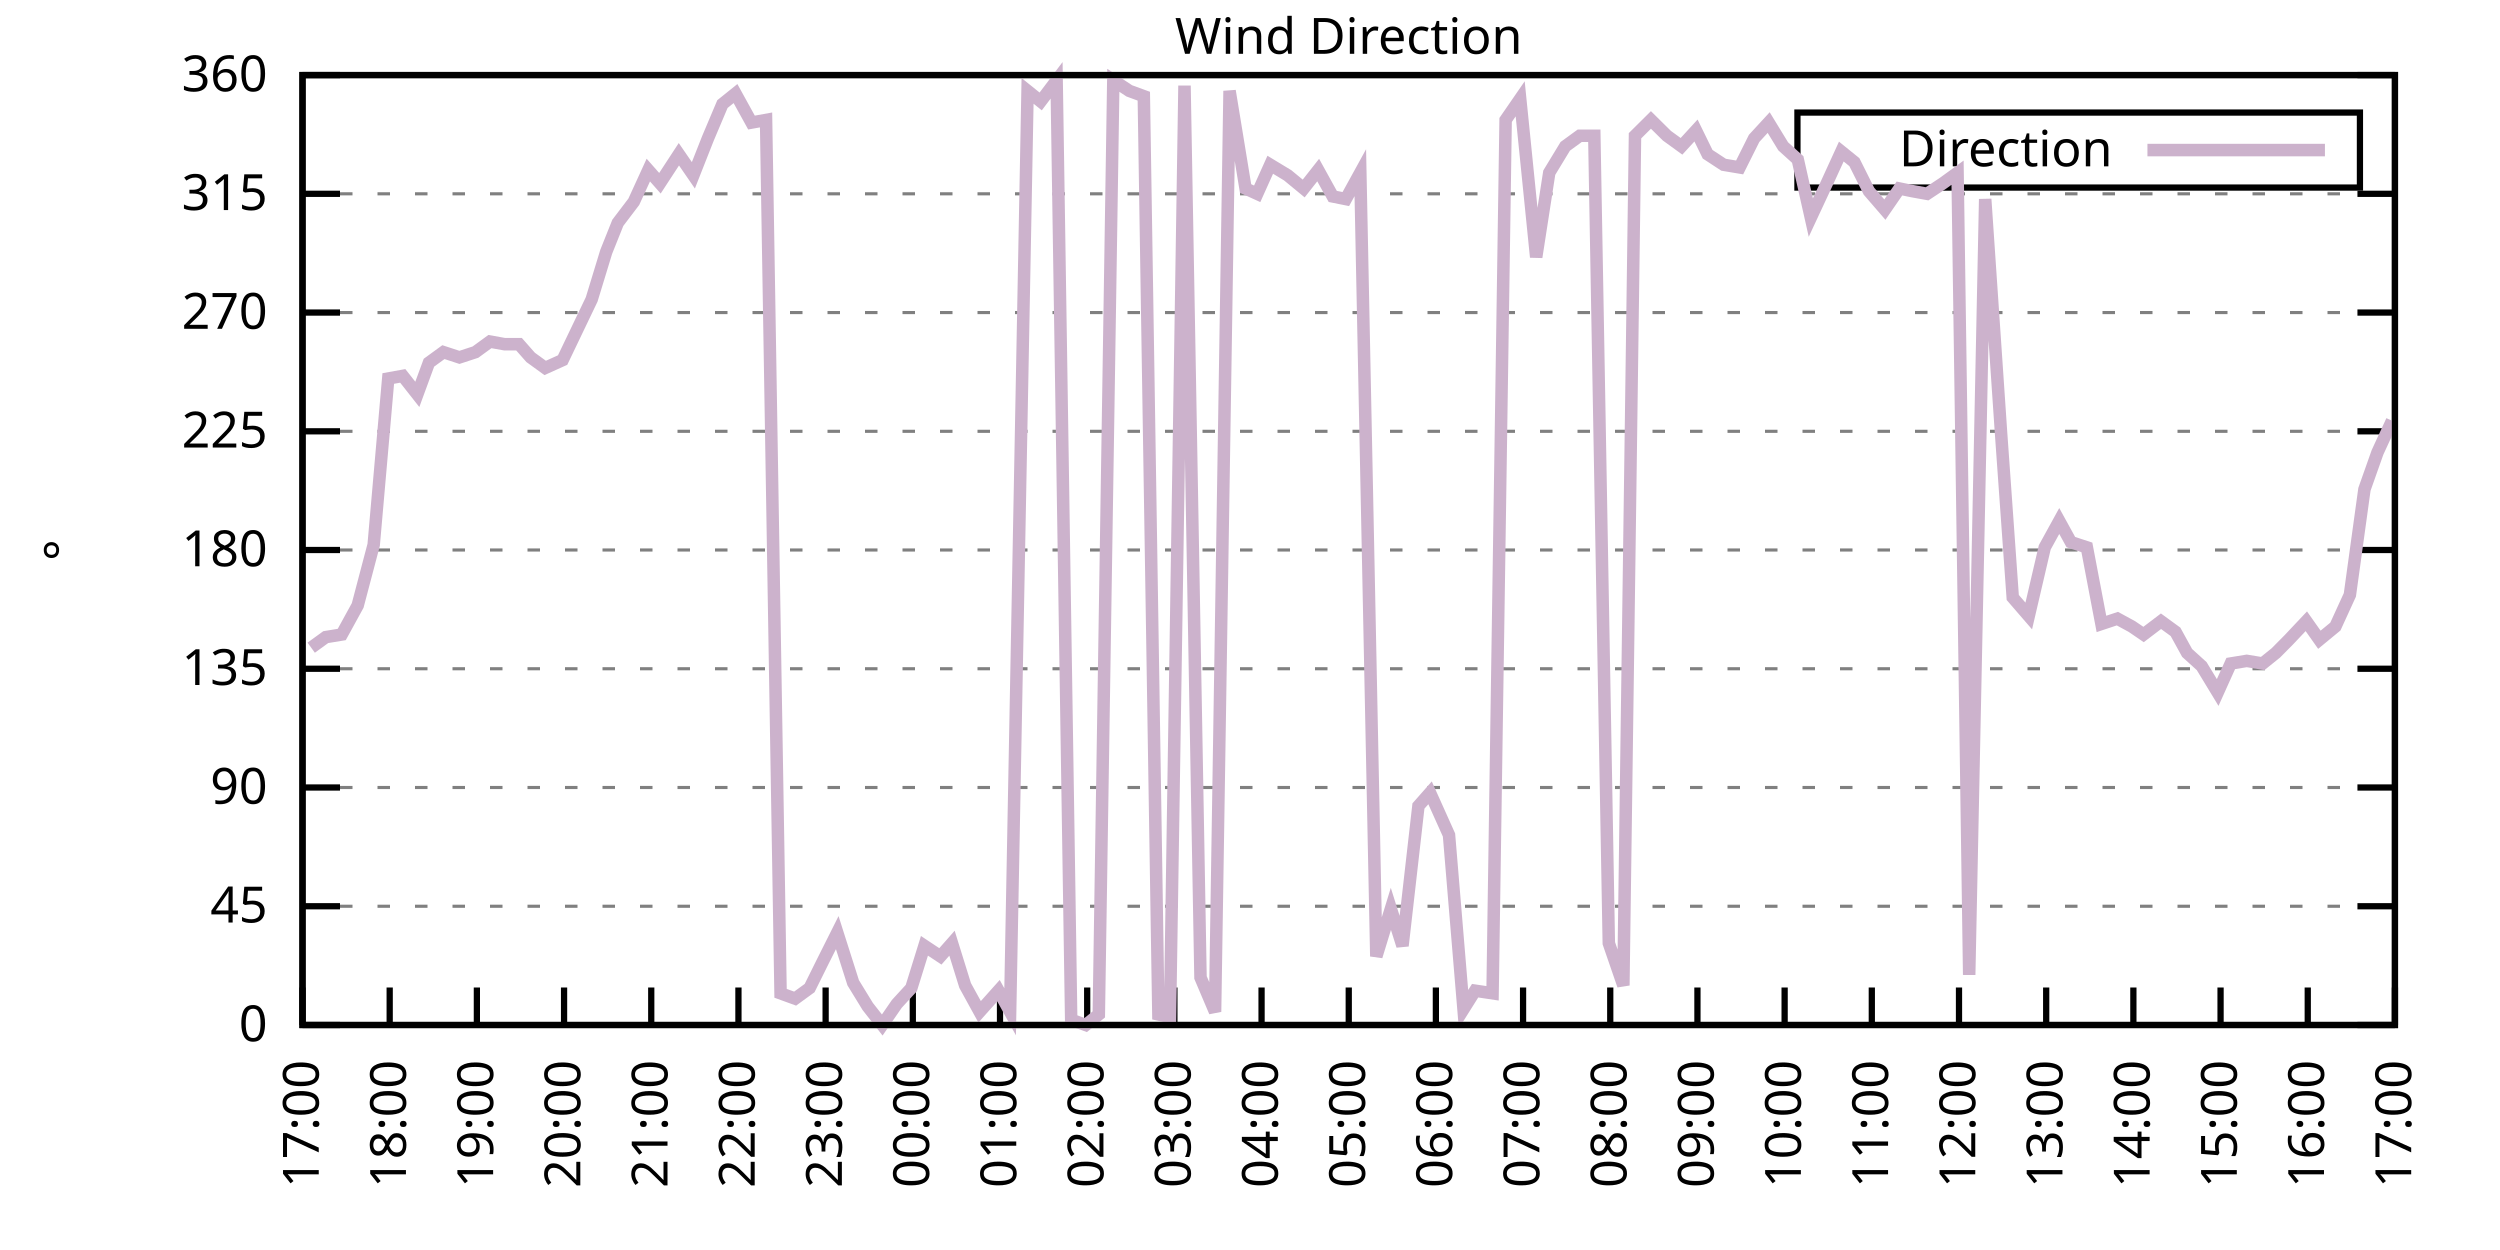
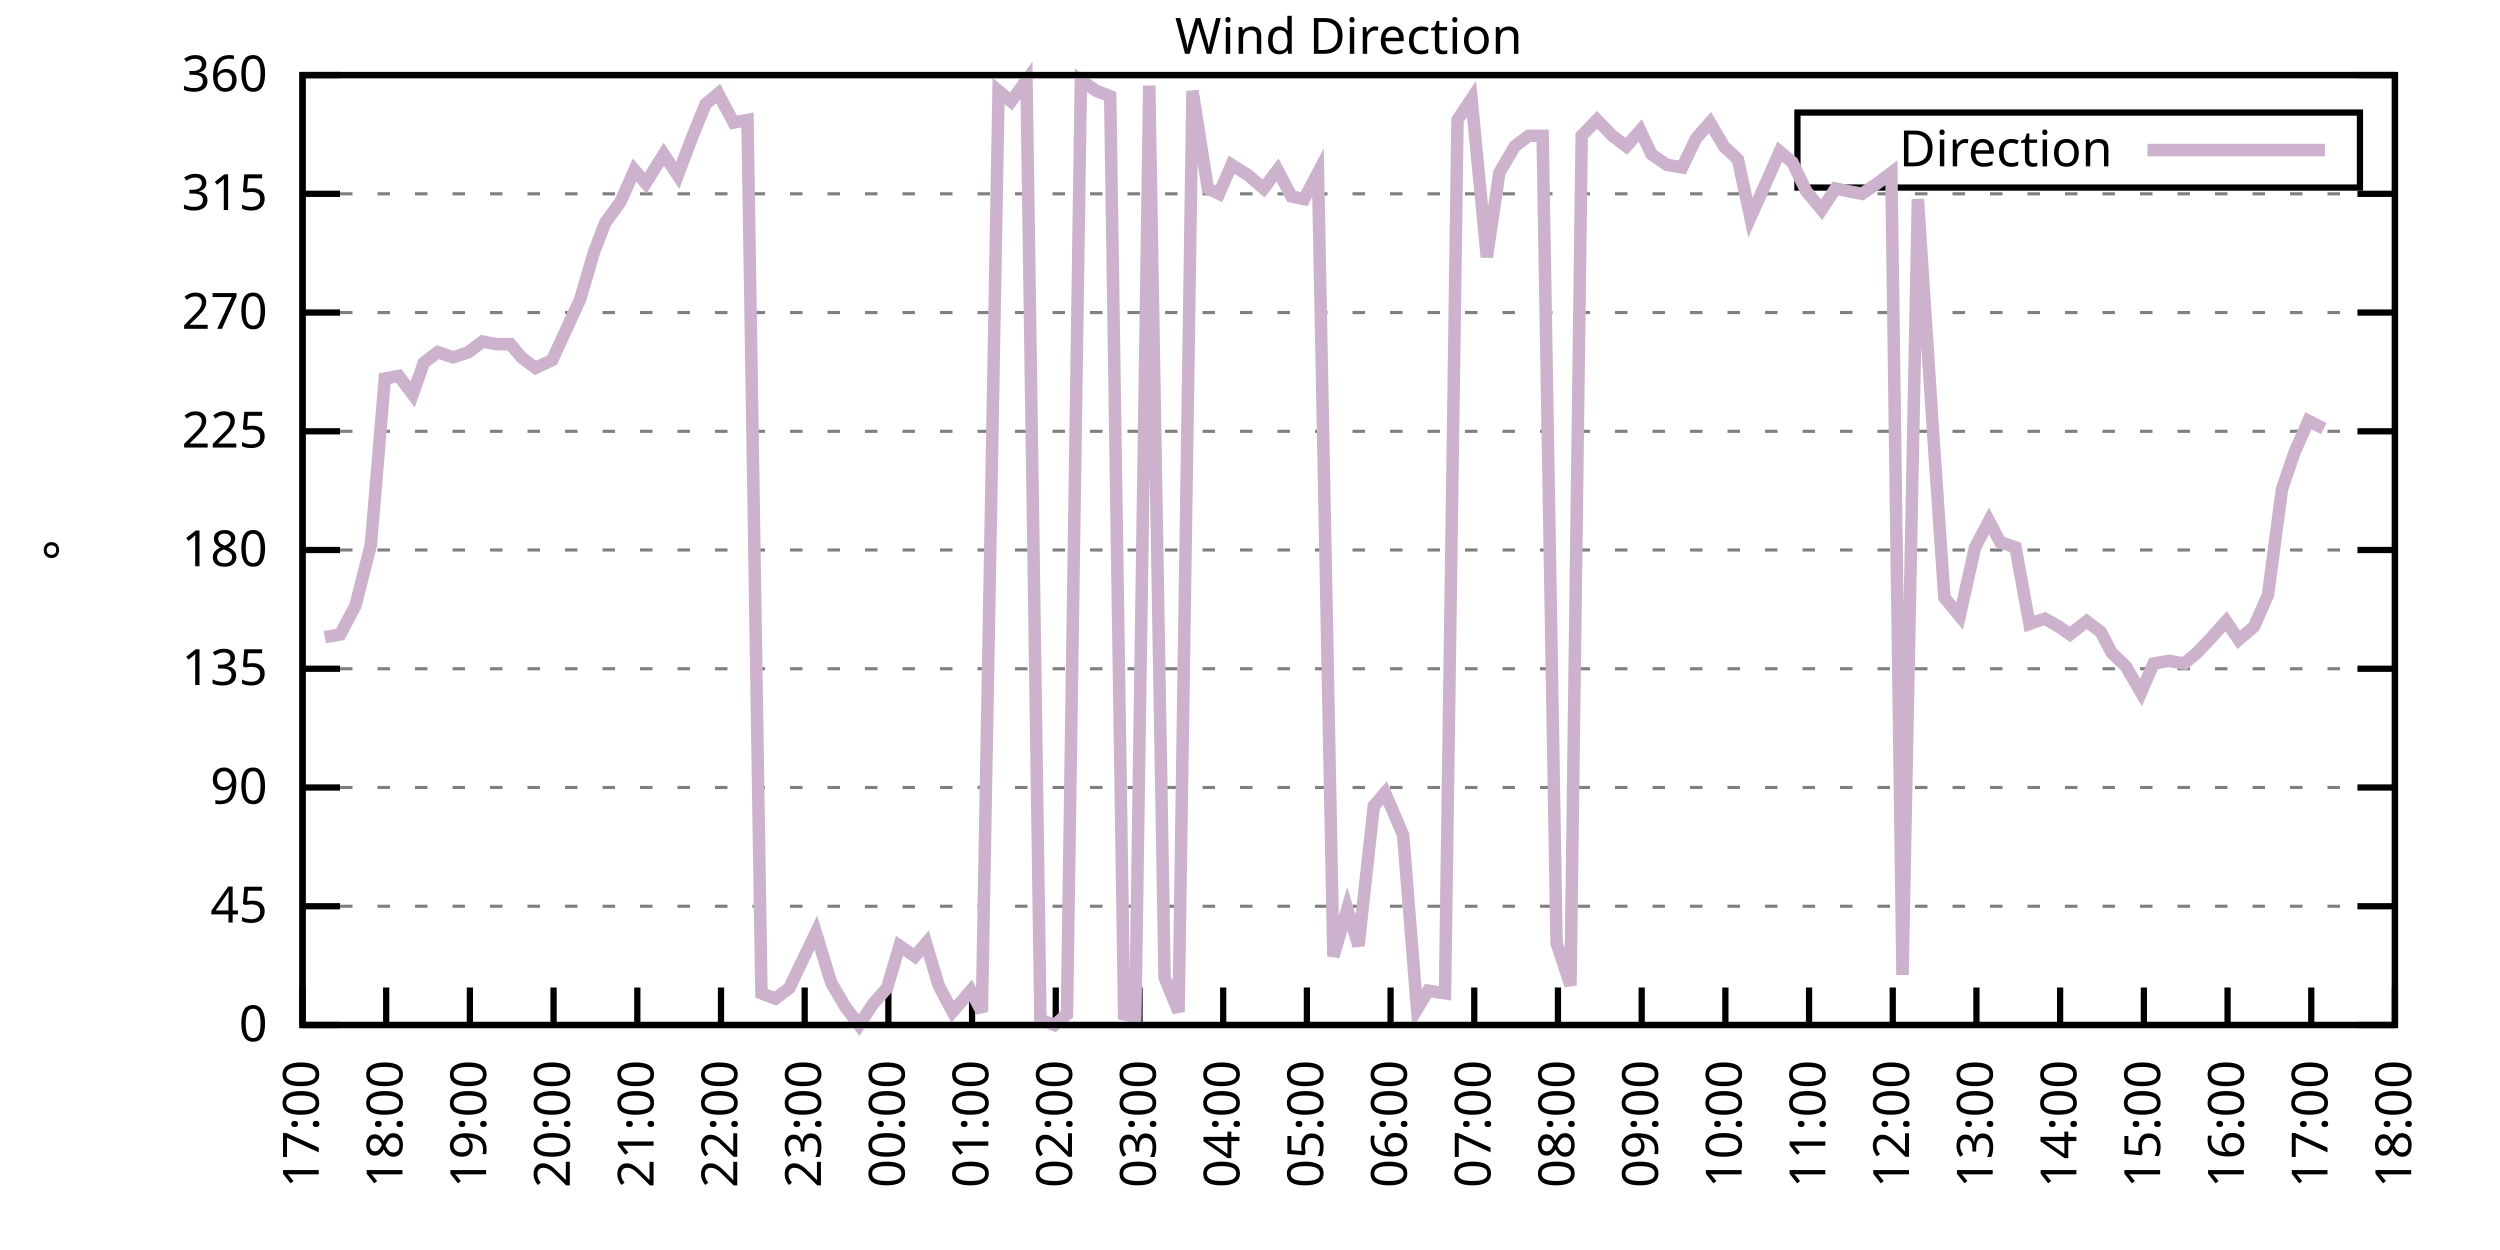
<svg xmlns="http://www.w3.org/2000/svg" xmlns:xlink="http://www.w3.org/1999/xlink" width="400" height="200" viewBox="0 0 400 200">
  <g id="gnuplot_canvas">
    <rect x="0" y="0" width="400" height="200" fill="none" />
    <defs>
      <circle id="gpDot" r="0.5" stroke-width="0.5" stroke="currentColor" />
      <path id="gpPt0" stroke-width="0.333" stroke="currentColor" d="M-1,0 h2 M0,-1 v2" />
      <path id="gpPt1" stroke-width="0.333" stroke="currentColor" d="M-1,-1 L1,1 M1,-1 L-1,1" />
      <path id="gpPt2" stroke-width="0.333" stroke="currentColor" d="M-1,0 L1,0 M0,-1 L0,1 M-1,-1 L1,1 M-1,1 L1,-1" />
      <rect id="gpPt3" stroke-width="0.333" stroke="currentColor" x="-1" y="-1" width="2" height="2" />
      <rect id="gpPt4" stroke-width="0.333" stroke="currentColor" fill="currentColor" x="-1" y="-1" width="2" height="2" />
      <circle id="gpPt5" stroke-width="0.333" stroke="currentColor" cx="0" cy="0" r="1" />
      <use xlink:href="#gpPt5" id="gpPt6" fill="currentColor" stroke="none" />
      <path id="gpPt7" stroke-width="0.333" stroke="currentColor" d="M0,-1.33 L-1.33,0.67 L1.33,0.67 z" />
      <use xlink:href="#gpPt7" id="gpPt8" fill="currentColor" stroke="none" />
      <use xlink:href="#gpPt7" id="gpPt9" stroke="currentColor" transform="rotate(180)" />
      <use xlink:href="#gpPt9" id="gpPt10" fill="currentColor" stroke="none" />
      <use xlink:href="#gpPt3" id="gpPt11" stroke="currentColor" transform="rotate(45)" />
      <use xlink:href="#gpPt11" id="gpPt12" fill="currentColor" stroke="none" />
      <path id="gpPt13" stroke-width="0.333" stroke="currentColor" d="M0,1.330 L1.265,0.411 L0.782,-1.067 L-0.782,-1.076 L-1.265,0.411 z" />
      <use xlink:href="#gpPt13" id="gpPt14" fill="currentColor" stroke="none" />
      <filter id="textbox" filterUnits="objectBoundingBox" x="0" y="0" height="1" width="1">
        <feFlood flood-color="white" flood-opacity="1" result="bgnd" />
        <feComposite in="SourceGraphic" in2="bgnd" operator="atop" />
      </filter>
      <filter id="greybox" filterUnits="objectBoundingBox" x="0" y="0" height="1" width="1">
        <feFlood flood-color="lightgrey" flood-opacity="1" result="grey" />
        <feComposite in="SourceGraphic" in2="grey" operator="atop" />
      </filter>
    </defs>
    <g fill="none" color="white" stroke="currentColor" stroke-width="1.00" stroke-linecap="butt" stroke-linejoin="miter">
</g>
    <g fill="none" color="black" stroke="currentColor" stroke-width="1.00" stroke-linecap="butt" stroke-linejoin="miter">
      <g stroke="none" shape-rendering="crispEdges">
        <polygon fill="rgb(255, 255, 255)" points="48.40,164.00 383.18,164.00 383.18,12.02 48.40,12.02 " />
      </g>
    </g>
    <g fill="none" color="black" stroke="currentColor" stroke-width="1.00" stroke-linecap="butt" stroke-linejoin="miter">
</g>
    <g fill="none" color="black" stroke="black" stroke-width="0.50" stroke-linecap="butt" stroke-linejoin="miter">
</g>
    <g fill="none" color="gray" stroke="currentColor" stroke-width="0.50" stroke-linecap="butt" stroke-linejoin="miter">
      <path stroke="gray" stroke-dasharray="2,4" class="gridline" d="M48.40,164.00 L383.19,164.00  " />
    </g>
    <g fill="none" color="gray" stroke="gray" stroke-width="1.00" stroke-linecap="butt" stroke-linejoin="miter">
</g>
    <g fill="none" color="black" stroke="currentColor" stroke-width="1.00" stroke-linecap="butt" stroke-linejoin="miter">
      <path stroke="black" d="M48.40,164.00 L54.40,164.00 M383.19,164.00 L377.19,164.00  " />
      <g transform="translate(42.80,166.60)" stroke="none" fill="black" font-family="Sans" font-size="8.00" text-anchor="end">
        <text>
          <tspan font-family="Sans"> 0</tspan>
        </text>
      </g>
    </g>
    <g fill="none" color="black" stroke="currentColor" stroke-width="1.00" stroke-linecap="butt" stroke-linejoin="miter">
</g>
    <g fill="none" color="black" stroke="black" stroke-width="0.50" stroke-linecap="butt" stroke-linejoin="miter">
</g>
    <g fill="none" color="gray" stroke="currentColor" stroke-width="0.50" stroke-linecap="butt" stroke-linejoin="miter">
      <path stroke="gray" stroke-dasharray="2,4" class="gridline" d="M48.40,145.00 L383.19,145.00  " />
    </g>
    <g fill="none" color="gray" stroke="gray" stroke-width="1.00" stroke-linecap="butt" stroke-linejoin="miter">
</g>
    <g fill="none" color="black" stroke="currentColor" stroke-width="1.00" stroke-linecap="butt" stroke-linejoin="miter">
      <path stroke="black" d="M48.40,145.00 L54.40,145.00 M383.19,145.00 L377.19,145.00  " />
      <g transform="translate(42.80,147.60)" stroke="none" fill="black" font-family="Sans" font-size="8.00" text-anchor="end">
        <text>
          <tspan font-family="Sans"> 45</tspan>
        </text>
      </g>
    </g>
    <g fill="none" color="black" stroke="currentColor" stroke-width="1.00" stroke-linecap="butt" stroke-linejoin="miter">
</g>
    <g fill="none" color="black" stroke="black" stroke-width="0.50" stroke-linecap="butt" stroke-linejoin="miter">
</g>
    <g fill="none" color="gray" stroke="currentColor" stroke-width="0.50" stroke-linecap="butt" stroke-linejoin="miter">
      <path stroke="gray" stroke-dasharray="2,4" class="gridline" d="M48.40,126.00 L383.19,126.00  " />
    </g>
    <g fill="none" color="gray" stroke="gray" stroke-width="1.00" stroke-linecap="butt" stroke-linejoin="miter">
</g>
    <g fill="none" color="black" stroke="currentColor" stroke-width="1.00" stroke-linecap="butt" stroke-linejoin="miter">
      <path stroke="black" d="M48.40,126.00 L54.40,126.00 M383.19,126.00 L377.19,126.00  " />
      <g transform="translate(42.80,128.60)" stroke="none" fill="black" font-family="Sans" font-size="8.00" text-anchor="end">
        <text>
          <tspan font-family="Sans"> 90</tspan>
        </text>
      </g>
    </g>
    <g fill="none" color="black" stroke="currentColor" stroke-width="1.00" stroke-linecap="butt" stroke-linejoin="miter">
</g>
    <g fill="none" color="black" stroke="black" stroke-width="0.50" stroke-linecap="butt" stroke-linejoin="miter">
</g>
    <g fill="none" color="gray" stroke="currentColor" stroke-width="0.50" stroke-linecap="butt" stroke-linejoin="miter">
      <path stroke="gray" stroke-dasharray="2,4" class="gridline" d="M48.40,107.00 L383.19,107.00  " />
    </g>
    <g fill="none" color="gray" stroke="gray" stroke-width="1.00" stroke-linecap="butt" stroke-linejoin="miter">
</g>
    <g fill="none" color="black" stroke="currentColor" stroke-width="1.00" stroke-linecap="butt" stroke-linejoin="miter">
      <path stroke="black" d="M48.40,107.00 L54.40,107.00 M383.19,107.00 L377.19,107.00  " />
      <g transform="translate(42.80,109.60)" stroke="none" fill="black" font-family="Sans" font-size="8.00" text-anchor="end">
        <text>
          <tspan font-family="Sans"> 135</tspan>
        </text>
      </g>
    </g>
    <g fill="none" color="black" stroke="currentColor" stroke-width="1.00" stroke-linecap="butt" stroke-linejoin="miter">
</g>
    <g fill="none" color="black" stroke="black" stroke-width="0.50" stroke-linecap="butt" stroke-linejoin="miter">
</g>
    <g fill="none" color="gray" stroke="currentColor" stroke-width="0.50" stroke-linecap="butt" stroke-linejoin="miter">
      <path stroke="gray" stroke-dasharray="2,4" class="gridline" d="M48.40,88.00 L383.19,88.00  " />
    </g>
    <g fill="none" color="gray" stroke="gray" stroke-width="1.00" stroke-linecap="butt" stroke-linejoin="miter">
</g>
    <g fill="none" color="black" stroke="currentColor" stroke-width="1.00" stroke-linecap="butt" stroke-linejoin="miter">
      <path stroke="black" d="M48.40,88.00 L54.40,88.00 M383.19,88.00 L377.19,88.00  " />
      <g transform="translate(42.80,90.60)" stroke="none" fill="black" font-family="Sans" font-size="8.00" text-anchor="end">
        <text>
          <tspan font-family="Sans"> 180</tspan>
        </text>
      </g>
    </g>
    <g fill="none" color="black" stroke="currentColor" stroke-width="1.00" stroke-linecap="butt" stroke-linejoin="miter">
</g>
    <g fill="none" color="black" stroke="black" stroke-width="0.50" stroke-linecap="butt" stroke-linejoin="miter">
</g>
    <g fill="none" color="gray" stroke="currentColor" stroke-width="0.50" stroke-linecap="butt" stroke-linejoin="miter">
      <path stroke="gray" stroke-dasharray="2,4" class="gridline" d="M48.40,69.01 L383.19,69.01  " />
    </g>
    <g fill="none" color="gray" stroke="gray" stroke-width="1.00" stroke-linecap="butt" stroke-linejoin="miter">
</g>
    <g fill="none" color="black" stroke="currentColor" stroke-width="1.00" stroke-linecap="butt" stroke-linejoin="miter">
      <path stroke="black" d="M48.40,69.01 L54.40,69.01 M383.19,69.01 L377.19,69.01  " />
      <g transform="translate(42.80,71.61)" stroke="none" fill="black" font-family="Sans" font-size="8.00" text-anchor="end">
        <text>
          <tspan font-family="Sans"> 225</tspan>
        </text>
      </g>
    </g>
    <g fill="none" color="black" stroke="currentColor" stroke-width="1.00" stroke-linecap="butt" stroke-linejoin="miter">
</g>
    <g fill="none" color="black" stroke="black" stroke-width="0.50" stroke-linecap="butt" stroke-linejoin="miter">
</g>
    <g fill="none" color="gray" stroke="currentColor" stroke-width="0.50" stroke-linecap="butt" stroke-linejoin="miter">
      <path stroke="gray" stroke-dasharray="2,4" class="gridline" d="M48.40,50.01 L383.19,50.01  " />
    </g>
    <g fill="none" color="gray" stroke="gray" stroke-width="1.00" stroke-linecap="butt" stroke-linejoin="miter">
</g>
    <g fill="none" color="black" stroke="currentColor" stroke-width="1.00" stroke-linecap="butt" stroke-linejoin="miter">
      <path stroke="black" d="M48.40,50.01 L54.40,50.01 M383.19,50.01 L377.19,50.01  " />
      <g transform="translate(42.80,52.61)" stroke="none" fill="black" font-family="Sans" font-size="8.00" text-anchor="end">
        <text>
          <tspan font-family="Sans"> 270</tspan>
        </text>
      </g>
    </g>
    <g fill="none" color="black" stroke="currentColor" stroke-width="1.00" stroke-linecap="butt" stroke-linejoin="miter">
</g>
    <g fill="none" color="black" stroke="black" stroke-width="0.50" stroke-linecap="butt" stroke-linejoin="miter">
</g>
    <g fill="none" color="gray" stroke="currentColor" stroke-width="0.50" stroke-linecap="butt" stroke-linejoin="miter">
      <path stroke="gray" stroke-dasharray="2,4" class="gridline" d="M48.40,31.01 L383.19,31.01  " />
    </g>
    <g fill="none" color="gray" stroke="gray" stroke-width="1.00" stroke-linecap="butt" stroke-linejoin="miter">
</g>
    <g fill="none" color="black" stroke="currentColor" stroke-width="1.00" stroke-linecap="butt" stroke-linejoin="miter">
      <path stroke="black" d="M48.40,31.01 L54.40,31.01 M383.19,31.01 L377.19,31.01  " />
      <g transform="translate(42.80,33.61)" stroke="none" fill="black" font-family="Sans" font-size="8.00" text-anchor="end">
        <text>
          <tspan font-family="Sans"> 315</tspan>
        </text>
      </g>
    </g>
    <g fill="none" color="black" stroke="currentColor" stroke-width="1.00" stroke-linecap="butt" stroke-linejoin="miter">
</g>
    <g fill="none" color="black" stroke="black" stroke-width="0.50" stroke-linecap="butt" stroke-linejoin="miter">
</g>
    <g fill="none" color="gray" stroke="currentColor" stroke-width="0.50" stroke-linecap="butt" stroke-linejoin="miter">
      <path stroke="gray" stroke-dasharray="2,4" class="gridline" d="M48.40,12.01 L383.19,12.01  " />
    </g>
    <g fill="none" color="gray" stroke="gray" stroke-width="1.00" stroke-linecap="butt" stroke-linejoin="miter">
</g>
    <g fill="none" color="black" stroke="currentColor" stroke-width="1.00" stroke-linecap="butt" stroke-linejoin="miter">
      <path stroke="black" d="M48.40,12.01 L54.40,12.01 M383.19,12.01 L377.19,12.01  " />
      <g transform="translate(42.80,14.61)" stroke="none" fill="black" font-family="Sans" font-size="8.00" text-anchor="end">
        <text>
          <tspan font-family="Sans"> 360</tspan>
        </text>
      </g>
    </g>
    <g fill="none" color="black" stroke="currentColor" stroke-width="1.00" stroke-linecap="butt" stroke-linejoin="miter">
      <path stroke="black" d="M48.40,164.00 L48.40,158.00  " />
      <g transform="translate(51.00,169.60) rotate(270.00)" stroke="none" fill="black" font-family="Sans" font-size="8.00" text-anchor="end">
        <text>
          <tspan font-family="Sans">17:00</tspan>
        </text>
      </g>
    </g>
    <g fill="none" color="black" stroke="currentColor" stroke-width="1.00" stroke-linecap="butt" stroke-linejoin="miter">
-       <path stroke="black" d="M62.35,164.00 L62.35,158.00  " />
-       <g transform="translate(64.95,169.60) rotate(270.00)" stroke="none" fill="black" font-family="Sans" font-size="8.00" text-anchor="end">
+       <path stroke="black" d="M61.79,164.00 L61.79,158.00  " />
+       <g transform="translate(64.39,169.60) rotate(270.00)" stroke="none" fill="black" font-family="Sans" font-size="8.00" text-anchor="end">
        <text>
          <tspan font-family="Sans">18:00</tspan>
        </text>
      </g>
    </g>
    <g fill="none" color="black" stroke="currentColor" stroke-width="1.00" stroke-linecap="butt" stroke-linejoin="miter">
-       <path stroke="black" d="M76.30,164.00 L76.30,158.00  " />
-       <g transform="translate(78.90,169.60) rotate(270.00)" stroke="none" fill="black" font-family="Sans" font-size="8.00" text-anchor="end">
+       <path stroke="black" d="M75.18,164.00 L75.18,158.00  " />
+       <g transform="translate(77.78,169.60) rotate(270.00)" stroke="none" fill="black" font-family="Sans" font-size="8.00" text-anchor="end">
        <text>
          <tspan font-family="Sans">19:00</tspan>
        </text>
      </g>
    </g>
    <g fill="none" color="black" stroke="currentColor" stroke-width="1.00" stroke-linecap="butt" stroke-linejoin="miter">
-       <path stroke="black" d="M90.25,164.00 L90.25,158.00  " />
-       <g transform="translate(92.85,169.60) rotate(270.00)" stroke="none" fill="black" font-family="Sans" font-size="8.00" text-anchor="end">
+       <path stroke="black" d="M88.57,164.00 L88.57,158.00  " />
+       <g transform="translate(91.17,169.60) rotate(270.00)" stroke="none" fill="black" font-family="Sans" font-size="8.00" text-anchor="end">
        <text>
          <tspan font-family="Sans">20:00</tspan>
        </text>
      </g>
    </g>
    <g fill="none" color="black" stroke="currentColor" stroke-width="1.00" stroke-linecap="butt" stroke-linejoin="miter">
-       <path stroke="black" d="M104.20,164.00 L104.20,158.00  " />
-       <g transform="translate(106.80,169.60) rotate(270.00)" stroke="none" fill="black" font-family="Sans" font-size="8.00" text-anchor="end">
+       <path stroke="black" d="M101.97,164.00 L101.97,158.00  " />
+       <g transform="translate(104.57,169.60) rotate(270.00)" stroke="none" fill="black" font-family="Sans" font-size="8.00" text-anchor="end">
        <text>
          <tspan font-family="Sans">21:00</tspan>
        </text>
      </g>
    </g>
    <g fill="none" color="black" stroke="currentColor" stroke-width="1.00" stroke-linecap="butt" stroke-linejoin="miter">
-       <path stroke="black" d="M118.15,164.00 L118.15,158.00  " />
-       <g transform="translate(120.75,169.60) rotate(270.00)" stroke="none" fill="black" font-family="Sans" font-size="8.00" text-anchor="end">
+       <path stroke="black" d="M115.36,164.00 L115.36,158.00  " />
+       <g transform="translate(117.96,169.60) rotate(270.00)" stroke="none" fill="black" font-family="Sans" font-size="8.00" text-anchor="end">
        <text>
          <tspan font-family="Sans">22:00</tspan>
        </text>
      </g>
    </g>
    <g fill="none" color="black" stroke="currentColor" stroke-width="1.00" stroke-linecap="butt" stroke-linejoin="miter">
-       <path stroke="black" d="M132.10,164.00 L132.10,158.00  " />
-       <g transform="translate(134.70,169.60) rotate(270.00)" stroke="none" fill="black" font-family="Sans" font-size="8.00" text-anchor="end">
+       <path stroke="black" d="M128.75,164.00 L128.75,158.00  " />
+       <g transform="translate(131.35,169.60) rotate(270.00)" stroke="none" fill="black" font-family="Sans" font-size="8.00" text-anchor="end">
        <text>
          <tspan font-family="Sans">23:00</tspan>
        </text>
      </g>
    </g>
    <g fill="none" color="black" stroke="currentColor" stroke-width="1.00" stroke-linecap="butt" stroke-linejoin="miter">
-       <path stroke="black" d="M146.05,164.00 L146.05,158.00  " />
-       <g transform="translate(148.65,169.60) rotate(270.00)" stroke="none" fill="black" font-family="Sans" font-size="8.00" text-anchor="end">
+       <path stroke="black" d="M142.14,164.00 L142.14,158.00  " />
+       <g transform="translate(144.74,169.60) rotate(270.00)" stroke="none" fill="black" font-family="Sans" font-size="8.00" text-anchor="end">
        <text>
          <tspan font-family="Sans">00:00</tspan>
        </text>
      </g>
    </g>
    <g fill="none" color="black" stroke="currentColor" stroke-width="1.00" stroke-linecap="butt" stroke-linejoin="miter">
-       <path stroke="black" d="M160.00,164.00 L160.00,158.00  " />
-       <g transform="translate(162.60,169.60) rotate(270.00)" stroke="none" fill="black" font-family="Sans" font-size="8.00" text-anchor="end">
+       <path stroke="black" d="M155.53,164.00 L155.53,158.00  " />
+       <g transform="translate(158.13,169.60) rotate(270.00)" stroke="none" fill="black" font-family="Sans" font-size="8.00" text-anchor="end">
        <text>
          <tspan font-family="Sans">01:00</tspan>
        </text>
      </g>
    </g>
    <g fill="none" color="black" stroke="currentColor" stroke-width="1.00" stroke-linecap="butt" stroke-linejoin="miter">
-       <path stroke="black" d="M173.95,164.00 L173.95,158.00  " />
-       <g transform="translate(176.55,169.60) rotate(270.00)" stroke="none" fill="black" font-family="Sans" font-size="8.00" text-anchor="end">
+       <path stroke="black" d="M168.92,164.00 L168.92,158.00  " />
+       <g transform="translate(171.52,169.60) rotate(270.00)" stroke="none" fill="black" font-family="Sans" font-size="8.00" text-anchor="end">
        <text>
          <tspan font-family="Sans">02:00</tspan>
        </text>
      </g>
    </g>
    <g fill="none" color="black" stroke="currentColor" stroke-width="1.00" stroke-linecap="butt" stroke-linejoin="miter">
-       <path stroke="black" d="M187.90,164.00 L187.90,158.00  " />
-       <g transform="translate(190.50,169.60) rotate(270.00)" stroke="none" fill="black" font-family="Sans" font-size="8.00" text-anchor="end">
+       <path stroke="black" d="M182.32,164.00 L182.32,158.00  " />
+       <g transform="translate(184.92,169.60) rotate(270.00)" stroke="none" fill="black" font-family="Sans" font-size="8.00" text-anchor="end">
        <text>
          <tspan font-family="Sans">03:00</tspan>
        </text>
      </g>
    </g>
    <g fill="none" color="black" stroke="currentColor" stroke-width="1.00" stroke-linecap="butt" stroke-linejoin="miter">
-       <path stroke="black" d="M201.85,164.00 L201.85,158.00  " />
-       <g transform="translate(204.45,169.60) rotate(270.00)" stroke="none" fill="black" font-family="Sans" font-size="8.00" text-anchor="end">
+       <path stroke="black" d="M195.71,164.00 L195.71,158.00  " />
+       <g transform="translate(198.31,169.60) rotate(270.00)" stroke="none" fill="black" font-family="Sans" font-size="8.00" text-anchor="end">
        <text>
          <tspan font-family="Sans">04:00</tspan>
        </text>
      </g>
    </g>
    <g fill="none" color="black" stroke="currentColor" stroke-width="1.00" stroke-linecap="butt" stroke-linejoin="miter">
-       <path stroke="black" d="M215.80,164.00 L215.80,158.00  " />
-       <g transform="translate(218.40,169.60) rotate(270.00)" stroke="none" fill="black" font-family="Sans" font-size="8.00" text-anchor="end">
+       <path stroke="black" d="M209.10,164.00 L209.10,158.00  " />
+       <g transform="translate(211.70,169.60) rotate(270.00)" stroke="none" fill="black" font-family="Sans" font-size="8.00" text-anchor="end">
        <text>
          <tspan font-family="Sans">05:00</tspan>
        </text>
      </g>
    </g>
    <g fill="none" color="black" stroke="currentColor" stroke-width="1.00" stroke-linecap="butt" stroke-linejoin="miter">
-       <path stroke="black" d="M229.74,164.00 L229.74,158.00  " />
-       <g transform="translate(232.34,169.60) rotate(270.00)" stroke="none" fill="black" font-family="Sans" font-size="8.00" text-anchor="end">
+       <path stroke="black" d="M222.49,164.00 L222.49,158.00  " />
+       <g transform="translate(225.09,169.60) rotate(270.00)" stroke="none" fill="black" font-family="Sans" font-size="8.00" text-anchor="end">
        <text>
          <tspan font-family="Sans">06:00</tspan>
        </text>
      </g>
    </g>
    <g fill="none" color="black" stroke="currentColor" stroke-width="1.00" stroke-linecap="butt" stroke-linejoin="miter">
-       <path stroke="black" d="M243.69,164.00 L243.69,158.00  " />
-       <g transform="translate(246.29,169.60) rotate(270.00)" stroke="none" fill="black" font-family="Sans" font-size="8.00" text-anchor="end">
+       <path stroke="black" d="M235.88,164.00 L235.88,158.00  " />
+       <g transform="translate(238.48,169.60) rotate(270.00)" stroke="none" fill="black" font-family="Sans" font-size="8.00" text-anchor="end">
        <text>
          <tspan font-family="Sans">07:00</tspan>
        </text>
      </g>
    </g>
    <g fill="none" color="black" stroke="currentColor" stroke-width="1.00" stroke-linecap="butt" stroke-linejoin="miter">
-       <path stroke="black" d="M257.64,164.00 L257.64,158.00  " />
-       <g transform="translate(260.24,169.60) rotate(270.00)" stroke="none" fill="black" font-family="Sans" font-size="8.00" text-anchor="end">
+       <path stroke="black" d="M249.27,164.00 L249.27,158.00  " />
+       <g transform="translate(251.87,169.60) rotate(270.00)" stroke="none" fill="black" font-family="Sans" font-size="8.00" text-anchor="end">
        <text>
          <tspan font-family="Sans">08:00</tspan>
        </text>
      </g>
    </g>
    <g fill="none" color="black" stroke="currentColor" stroke-width="1.00" stroke-linecap="butt" stroke-linejoin="miter">
-       <path stroke="black" d="M271.59,164.00 L271.59,158.00  " />
-       <g transform="translate(274.19,169.60) rotate(270.00)" stroke="none" fill="black" font-family="Sans" font-size="8.00" text-anchor="end">
+       <path stroke="black" d="M262.67,164.00 L262.67,158.00  " />
+       <g transform="translate(265.27,169.60) rotate(270.00)" stroke="none" fill="black" font-family="Sans" font-size="8.00" text-anchor="end">
        <text>
          <tspan font-family="Sans">09:00</tspan>
        </text>
      </g>
    </g>
    <g fill="none" color="black" stroke="currentColor" stroke-width="1.00" stroke-linecap="butt" stroke-linejoin="miter">
-       <path stroke="black" d="M285.54,164.00 L285.54,158.00  " />
-       <g transform="translate(288.14,169.60) rotate(270.00)" stroke="none" fill="black" font-family="Sans" font-size="8.00" text-anchor="end">
+       <path stroke="black" d="M276.06,164.00 L276.06,158.00  " />
+       <g transform="translate(278.66,169.60) rotate(270.00)" stroke="none" fill="black" font-family="Sans" font-size="8.00" text-anchor="end">
        <text>
          <tspan font-family="Sans">10:00</tspan>
        </text>
      </g>
    </g>
    <g fill="none" color="black" stroke="currentColor" stroke-width="1.00" stroke-linecap="butt" stroke-linejoin="miter">
-       <path stroke="black" d="M299.49,164.00 L299.49,158.00  " />
-       <g transform="translate(302.09,169.60) rotate(270.00)" stroke="none" fill="black" font-family="Sans" font-size="8.00" text-anchor="end">
+       <path stroke="black" d="M289.45,164.00 L289.45,158.00  " />
+       <g transform="translate(292.05,169.60) rotate(270.00)" stroke="none" fill="black" font-family="Sans" font-size="8.00" text-anchor="end">
        <text>
          <tspan font-family="Sans">11:00</tspan>
        </text>
      </g>
    </g>
    <g fill="none" color="black" stroke="currentColor" stroke-width="1.00" stroke-linecap="butt" stroke-linejoin="miter">
-       <path stroke="black" d="M313.44,164.00 L313.44,158.00  " />
-       <g transform="translate(316.04,169.60) rotate(270.00)" stroke="none" fill="black" font-family="Sans" font-size="8.00" text-anchor="end">
+       <path stroke="black" d="M302.84,164.00 L302.84,158.00  " />
+       <g transform="translate(305.44,169.60) rotate(270.00)" stroke="none" fill="black" font-family="Sans" font-size="8.00" text-anchor="end">
        <text>
          <tspan font-family="Sans">12:00</tspan>
        </text>
      </g>
    </g>
    <g fill="none" color="black" stroke="currentColor" stroke-width="1.00" stroke-linecap="butt" stroke-linejoin="miter">
-       <path stroke="black" d="M327.39,164.00 L327.39,158.00  " />
-       <g transform="translate(329.99,169.60) rotate(270.00)" stroke="none" fill="black" font-family="Sans" font-size="8.00" text-anchor="end">
+       <path stroke="black" d="M316.23,164.00 L316.23,158.00  " />
+       <g transform="translate(318.83,169.60) rotate(270.00)" stroke="none" fill="black" font-family="Sans" font-size="8.00" text-anchor="end">
        <text>
          <tspan font-family="Sans">13:00</tspan>
        </text>
      </g>
    </g>
    <g fill="none" color="black" stroke="currentColor" stroke-width="1.00" stroke-linecap="butt" stroke-linejoin="miter">
-       <path stroke="black" d="M341.34,164.00 L341.34,158.00  " />
-       <g transform="translate(343.94,169.60) rotate(270.00)" stroke="none" fill="black" font-family="Sans" font-size="8.00" text-anchor="end">
+       <path stroke="black" d="M329.62,164.00 L329.62,158.00  " />
+       <g transform="translate(332.22,169.60) rotate(270.00)" stroke="none" fill="black" font-family="Sans" font-size="8.00" text-anchor="end">
        <text>
          <tspan font-family="Sans">14:00</tspan>
        </text>
      </g>
    </g>
    <g fill="none" color="black" stroke="currentColor" stroke-width="1.00" stroke-linecap="butt" stroke-linejoin="miter">
-       <path stroke="black" d="M355.29,164.00 L355.29,158.00  " />
-       <g transform="translate(357.89,169.60) rotate(270.00)" stroke="none" fill="black" font-family="Sans" font-size="8.00" text-anchor="end">
+       <path stroke="black" d="M343.02,164.00 L343.02,158.00  " />
+       <g transform="translate(345.62,169.60) rotate(270.00)" stroke="none" fill="black" font-family="Sans" font-size="8.00" text-anchor="end">
        <text>
          <tspan font-family="Sans">15:00</tspan>
        </text>
      </g>
    </g>
    <g fill="none" color="black" stroke="currentColor" stroke-width="1.00" stroke-linecap="butt" stroke-linejoin="miter">
-       <path stroke="black" d="M369.24,164.00 L369.24,158.00  " />
-       <g transform="translate(371.84,169.60) rotate(270.00)" stroke="none" fill="black" font-family="Sans" font-size="8.00" text-anchor="end">
+       <path stroke="black" d="M356.41,164.00 L356.41,158.00  " />
+       <g transform="translate(359.01,169.60) rotate(270.00)" stroke="none" fill="black" font-family="Sans" font-size="8.00" text-anchor="end">
        <text>
          <tspan font-family="Sans">16:00</tspan>
+         </text>
+       </g>
+     </g>
+     <g fill="none" color="black" stroke="currentColor" stroke-width="1.00" stroke-linecap="butt" stroke-linejoin="miter">
+       <path stroke="black" d="M369.80,164.00 L369.80,158.00  " />
+       <g transform="translate(372.40,169.60) rotate(270.00)" stroke="none" fill="black" font-family="Sans" font-size="8.00" text-anchor="end">
+         <text>
+           <tspan font-family="Sans">17:00</tspan>
        </text>
      </g>
    </g>
    <g fill="none" color="black" stroke="currentColor" stroke-width="1.00" stroke-linecap="butt" stroke-linejoin="miter">
      <path stroke="black" d="M383.19,164.00 L383.19,158.00  " />
      <g transform="translate(385.79,169.60) rotate(270.00)" stroke="none" fill="black" font-family="Sans" font-size="8.00" text-anchor="end">
        <text>
-           <tspan font-family="Sans">17:00</tspan>
+           <tspan font-family="Sans">18:00</tspan>
        </text>
      </g>
    </g>
    <g fill="none" color="black" stroke="currentColor" stroke-width="1.00" stroke-linecap="butt" stroke-linejoin="miter">
</g>
    <g fill="none" color="black" stroke="currentColor" stroke-width="1.00" stroke-linecap="butt" stroke-linejoin="miter">
      <path stroke="black" d="M48.40,12.01 L48.40,164.00 L383.19,164.00 L383.19,12.01 L48.40,12.01 Z  " />
    </g>
    <g fill="none" color="black" stroke="currentColor" stroke-width="1.00" stroke-linecap="butt" stroke-linejoin="miter">
</g>
    <g fill="none" color="black" stroke="currentColor" stroke-width="1.00" stroke-linecap="butt" stroke-linejoin="miter">
      <path stroke="black" d="M287.59,30.01 L287.59,18.01 L377.59,18.01 L377.59,30.01 L287.59,30.01 Z  " />
    </g>
    <g id="Wind_direction_plot_1">
      <g fill="none" color="white" stroke="black" stroke-width="2.00" stroke-linecap="butt" stroke-linejoin="miter">
</g>
      <g fill="none" color="black" stroke="currentColor" stroke-width="2.00" stroke-linecap="butt" stroke-linejoin="miter">
        <g transform="translate(337.99,26.61)" stroke="none" fill="black" font-family="Sans" font-size="8.00" text-anchor="end">
          <text>
            <tspan font-family="Sans">Direction</tspan>
          </text>
        </g>
      </g>
      <g fill="none" color="black" stroke="currentColor" stroke-width="2.00" stroke-linecap="butt" stroke-linejoin="miter">
-         <path stroke="rgb(204, 178, 204)" d="M343.59,24.01 L371.99,24.01 M49.79,103.63 L52.12,101.94 L54.68,101.52 L57.23,96.87 L59.79,87.16 L62.12,60.56   L64.44,60.14 L66.77,63.10 L68.63,58.03 L70.95,56.34 L73.51,57.18 L76.07,56.34 L78.39,54.65 L80.72,55.07   L83.04,55.07 L84.90,57.18 L87.23,58.87 L90.02,57.61 L94.67,47.90 L96.99,40.30 L98.85,35.65 L101.41,32.28   L103.73,27.21 L105.59,29.32 L108.62,24.68 L110.94,28.05 L113.27,22.14 L115.59,16.65 L117.68,14.97 L120.24,19.61   L122.57,19.19 L124.89,158.93 L127.22,159.78 L129.54,158.09 L131.63,153.87 L133.96,149.22 L136.51,157.24 L138.84,161.04   L141.16,164.00 L143.49,160.62 L145.81,158.09 L147.91,151.33 L150.46,153.02 L152.32,150.91 L154.42,157.67 L156.74,161.89   L159.76,158.51 L161.62,161.89 L164.41,14.54 L166.51,16.23 L169.06,12.85 L171.39,163.16 L173.71,164.00 L175.81,162.31   L178.13,12.85 L180.69,14.54 L183.01,15.39 L185.34,162.31 L187.20,162.73 L189.52,13.70 L192.08,156.40 L194.41,161.89   L196.73,14.54 L199.29,30.16 L201.15,31.01 L203.24,26.36 L206.03,28.05 L208.59,30.16 L210.91,27.21 L213.24,31.43   L215.33,31.85 L217.65,27.63 L220.21,153.02 L222.54,145.42 L224.40,151.33 L226.95,128.96 L228.81,126.85 L231.84,133.60   L234.16,161.47 L236.02,158.51 L238.81,158.93 L240.90,19.19 L243.23,15.81 L245.79,41.14 L247.88,27.63 L250.44,23.41   L252.76,21.72 L255.09,21.72 L257.41,150.91 L259.74,157.67 L261.60,21.72 L264.15,19.19 L266.71,21.72 L269.04,23.41   L271.36,20.88 L273.22,24.68 L275.78,26.36 L278.34,26.79 L280.66,22.14 L282.99,19.61 L285.31,23.41 L287.64,25.52   L289.73,34.81 L292.29,29.32 L294.61,24.25 L296.70,25.94 L299.03,30.59 L301.58,33.54 L303.91,30.16 L306.00,30.59   L308.33,31.01 L310.88,29.32 L313.21,27.63 L315.07,155.98 L317.63,31.85 L320.18,69.43 L322.04,95.60 L324.60,98.56   L327.16,87.58 L329.48,83.36 L331.34,86.74 L333.90,87.58 L336.23,99.83 L338.78,98.98 L341.11,100.25 L342.97,101.52   L345.76,99.40 L348.08,101.09 L349.94,104.47 L352.27,106.58 L354.83,110.80 L356.92,106.16 L359.48,105.74 L362.03,106.16   L364.13,104.47 L366.22,102.36 L369.01,99.40 L371.10,102.36 L373.66,100.25 L375.98,95.18 L378.31,78.29 L380.40,72.38   L382.73,67.32  " />
+         <path stroke="rgb(204, 178, 204)" d="M343.59,24.01 L371.99,24.01 M51.97,101.94 L54.43,101.52 L56.88,96.87 L59.34,87.16 L61.57,60.56 L63.80,60.14   L66.03,63.10 L67.82,58.03 L70.05,56.34 L72.50,57.18 L74.96,56.34 L77.19,54.65 L79.42,55.07 L81.66,55.07   L83.44,57.18 L85.67,58.87 L88.35,57.61 L92.82,47.90 L95.05,40.30 L96.83,35.65 L99.29,32.28 L101.52,27.21   L103.31,29.32 L106.21,24.68 L108.44,28.05 L110.67,22.14 L112.90,16.65 L114.91,14.97 L117.37,19.61 L119.60,19.19   L121.83,158.93 L124.06,159.78 L126.29,158.09 L128.30,153.87 L130.54,149.22 L132.99,157.24 L135.22,161.04 L137.45,164.00   L139.69,160.62 L141.92,158.09 L143.93,151.33 L146.38,153.02 L148.17,150.91 L150.18,157.67 L152.41,161.89 L155.31,158.51   L157.10,161.89 L159.77,14.54 L161.78,16.23 L164.24,12.85 L166.47,163.16 L168.70,164.00 L170.71,162.31 L172.94,12.85   L175.40,14.54 L177.63,15.39 L179.86,162.31 L181.65,162.73 L183.88,13.70 L186.33,156.40 L188.57,161.89 L190.80,14.54   L193.25,30.16 L195.04,31.01 L197.05,26.36 L199.73,28.05 L202.18,30.16 L204.41,27.21 L206.64,31.43 L208.65,31.85   L210.88,27.63 L213.34,153.02 L215.57,145.42 L217.36,151.33 L219.81,128.96 L221.60,126.85 L224.50,133.60 L226.73,161.47   L228.52,158.51 L231.20,158.93 L233.20,19.19 L235.44,15.81 L237.89,41.14 L239.90,27.63 L242.36,23.41 L244.59,21.72   L246.82,21.72 L249.05,150.91 L251.28,157.67 L253.07,21.72 L255.52,19.19 L257.98,21.72 L260.21,23.41 L262.44,20.88   L264.23,24.68 L266.68,26.36 L269.14,26.79 L271.37,22.14 L273.60,19.61 L275.83,23.41 L278.07,25.52 L280.07,34.81   L282.53,29.32 L284.76,24.25 L286.77,25.94 L289.00,30.59 L291.46,33.54 L293.69,30.16 L295.70,30.59 L297.93,31.01   L300.39,29.32 L302.62,27.63 L304.40,155.98 L306.86,31.85 L309.31,69.43 L311.10,95.60 L313.55,98.56 L316.01,87.58   L318.24,83.36 L320.03,86.74 L322.48,87.58 L324.71,99.83 L327.17,98.98 L329.40,100.25 L331.19,101.52 L333.86,99.40   L336.10,101.09 L337.88,104.47 L340.11,106.58 L342.57,110.80 L344.58,106.16 L347.03,105.74 L349.49,106.16 L351.50,104.47   L353.51,102.36 L356.18,99.40 L358.19,102.36 L360.65,100.25 L362.88,95.18 L365.11,78.29 L367.12,72.38 L369.35,67.32   L371.81,68.58  " />
      </g>
    </g>
    <g fill="none" color="black" stroke="currentColor" stroke-width="2.00" stroke-linecap="butt" stroke-linejoin="miter">
</g>
    <g fill="none" color="black" stroke="black" stroke-width="1.00" stroke-linecap="butt" stroke-linejoin="miter">
</g>
    <g fill="none" color="black" stroke="currentColor" stroke-width="1.00" stroke-linecap="butt" stroke-linejoin="miter">
      <path stroke="black" d="M48.40,12.01 L48.40,164.00 L383.19,164.00 L383.19,12.01 L48.40,12.01 Z  " />
      <g transform="translate(12.80,88.01) rotate(270.00)" stroke="none" fill="black" font-family="Sans" font-size="8.00" text-anchor="middle">
        <text>
          <tspan font-family="Sans">°</tspan>
        </text>
      </g>
    </g>
    <g fill="none" color="black" stroke="currentColor" stroke-width="1.00" stroke-linecap="butt" stroke-linejoin="miter">
</g>
    <g fill="none" color="black" stroke="currentColor" stroke-width="1.00" stroke-linecap="butt" stroke-linejoin="miter">
      <g transform="translate(215.79,8.61)" stroke="none" fill="black" font-family="Sans" font-size="8.00" text-anchor="middle">
        <text>
          <tspan font-family="Sans">Wind Direction</tspan>
        </text>
      </g>
    </g>
    <g fill="none" color="black" stroke="currentColor" stroke-width="1.00" stroke-linecap="butt" stroke-linejoin="miter">
</g>
  </g>
</svg>
